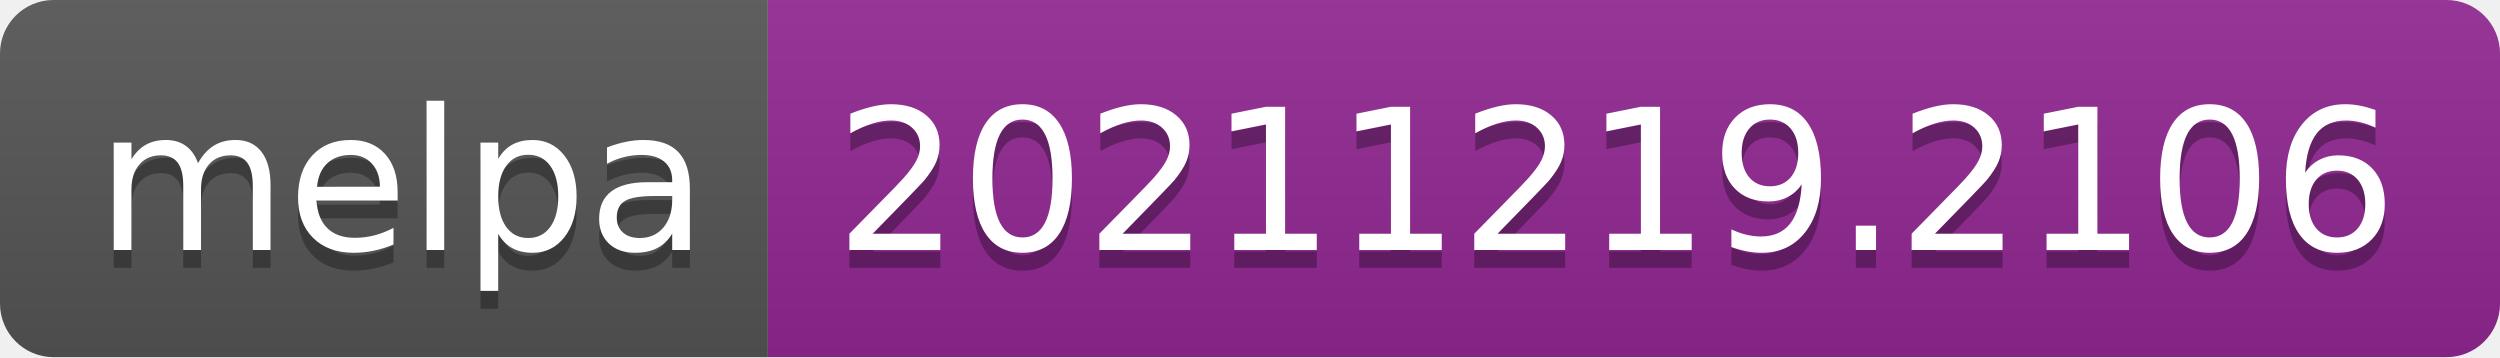
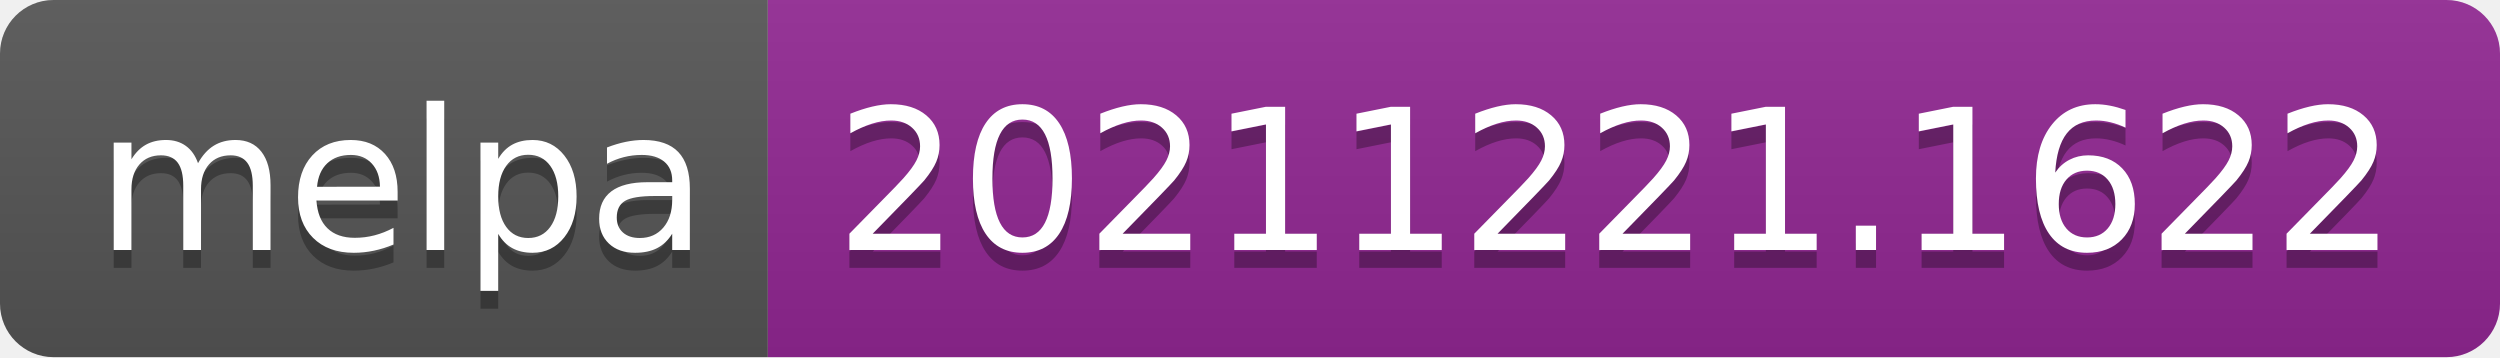
- <svg xmlns="http://www.w3.org/2000/svg" width="140" height="20" role="img" aria-label="melpa: 20211219.2106">
+ <svg xmlns="http://www.w3.org/2000/svg" width="140" height="20" role="img" aria-label="melpa: 20211221.1622">
  <linearGradient id="s" x2="0" y2="100%">
    <stop offset="0" stop-color="#bbb" stop-opacity=".1" />
    <stop offset="1" stop-opacity=".1" />
  </linearGradient>
  <clipPath id="r">
    <rect width="140" height="20" rx="3" fill="#fff" />
  </clipPath>
  <g clip-path="url(#r)">
    <rect width="43" height="20" fill="#555" />
    <rect x="43" width="97" height="20" fill="#922793" />
    <rect width="140" height="20" fill="url(#s)" />
  </g>
  <g fill="#fff" text-anchor="middle" font-family="Verdana,Geneva,DejaVu Sans,sans-serif" text-rendering="geometricPrecision" font-size="110">
    <text aria-hidden="true" x="225" y="150" fill="#010101" fill-opacity=".3" transform="scale(.1)" textLength="330">melpa</text>
    <text x="225" y="140" transform="scale(.1)" fill="#fff" textLength="330">melpa</text>
-     <text aria-hidden="true" x="905" y="150" fill="#010101" fill-opacity=".3" transform="scale(.1)" textLength="870">20211219.2106</text>
-     <text x="905" y="140" transform="scale(.1)" fill="#fff" textLength="870">20211219.2106</text>
+     <text aria-hidden="true" x="905" y="150" fill="#010101" fill-opacity=".3" transform="scale(.1)" textLength="870">20211221.1622</text>
+     <text x="905" y="140" transform="scale(.1)" fill="#fff" textLength="870">20211221.1622</text>
  </g>
</svg>
